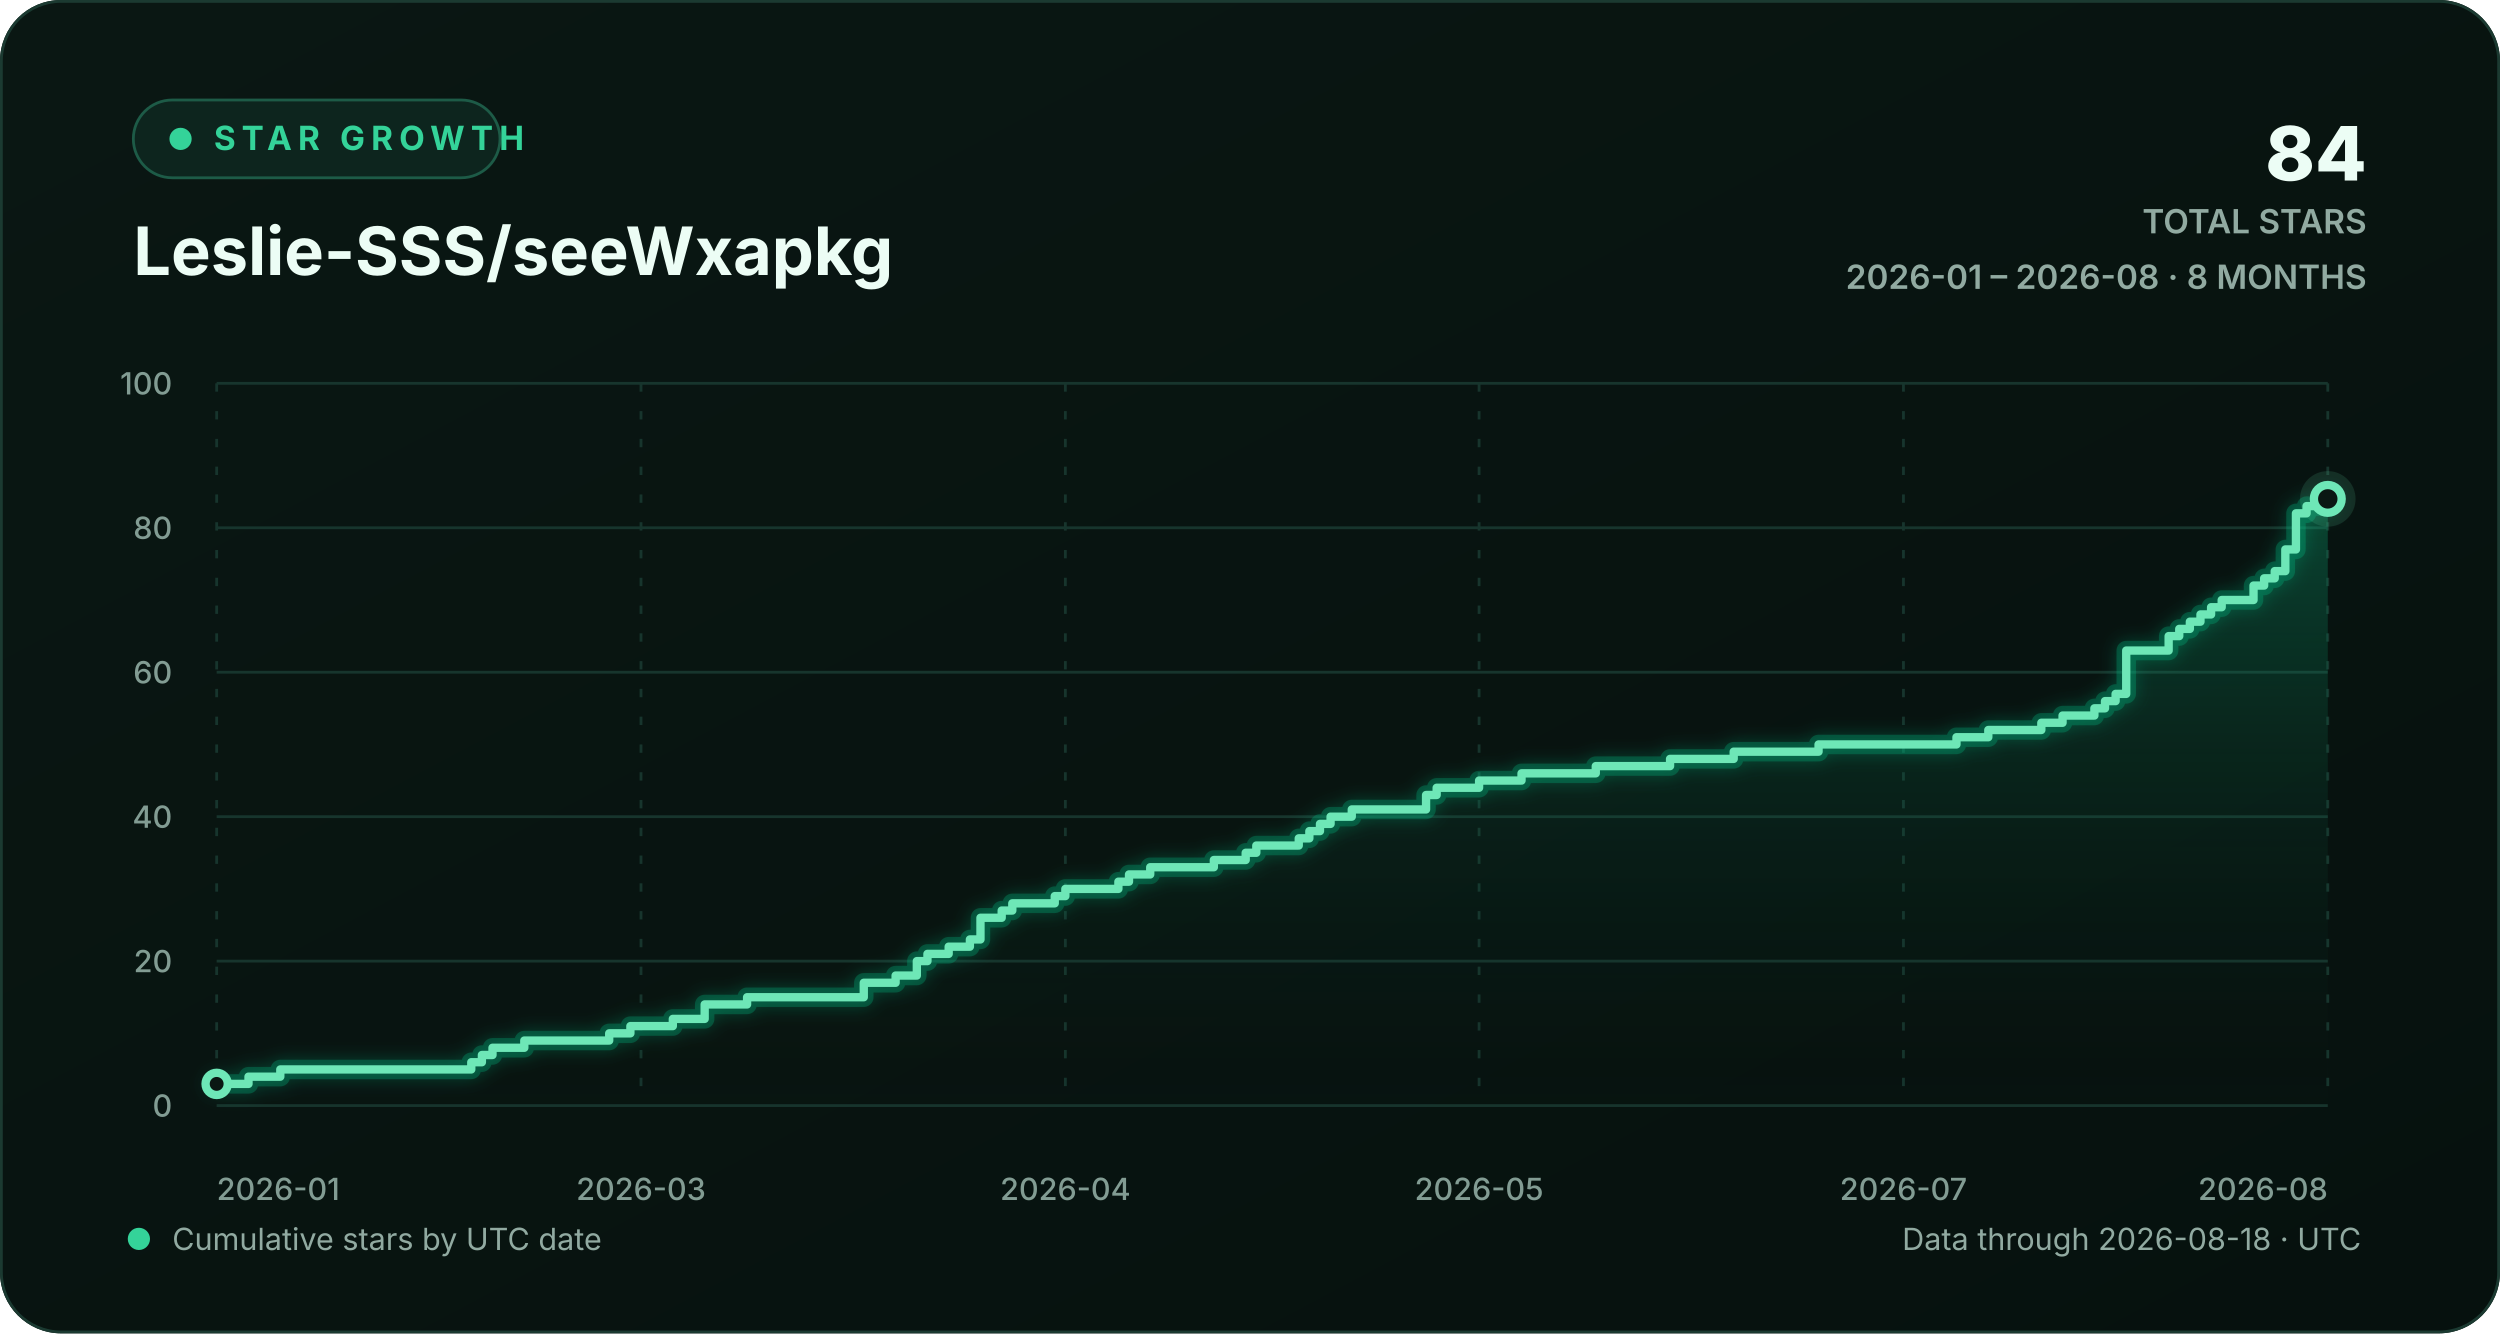
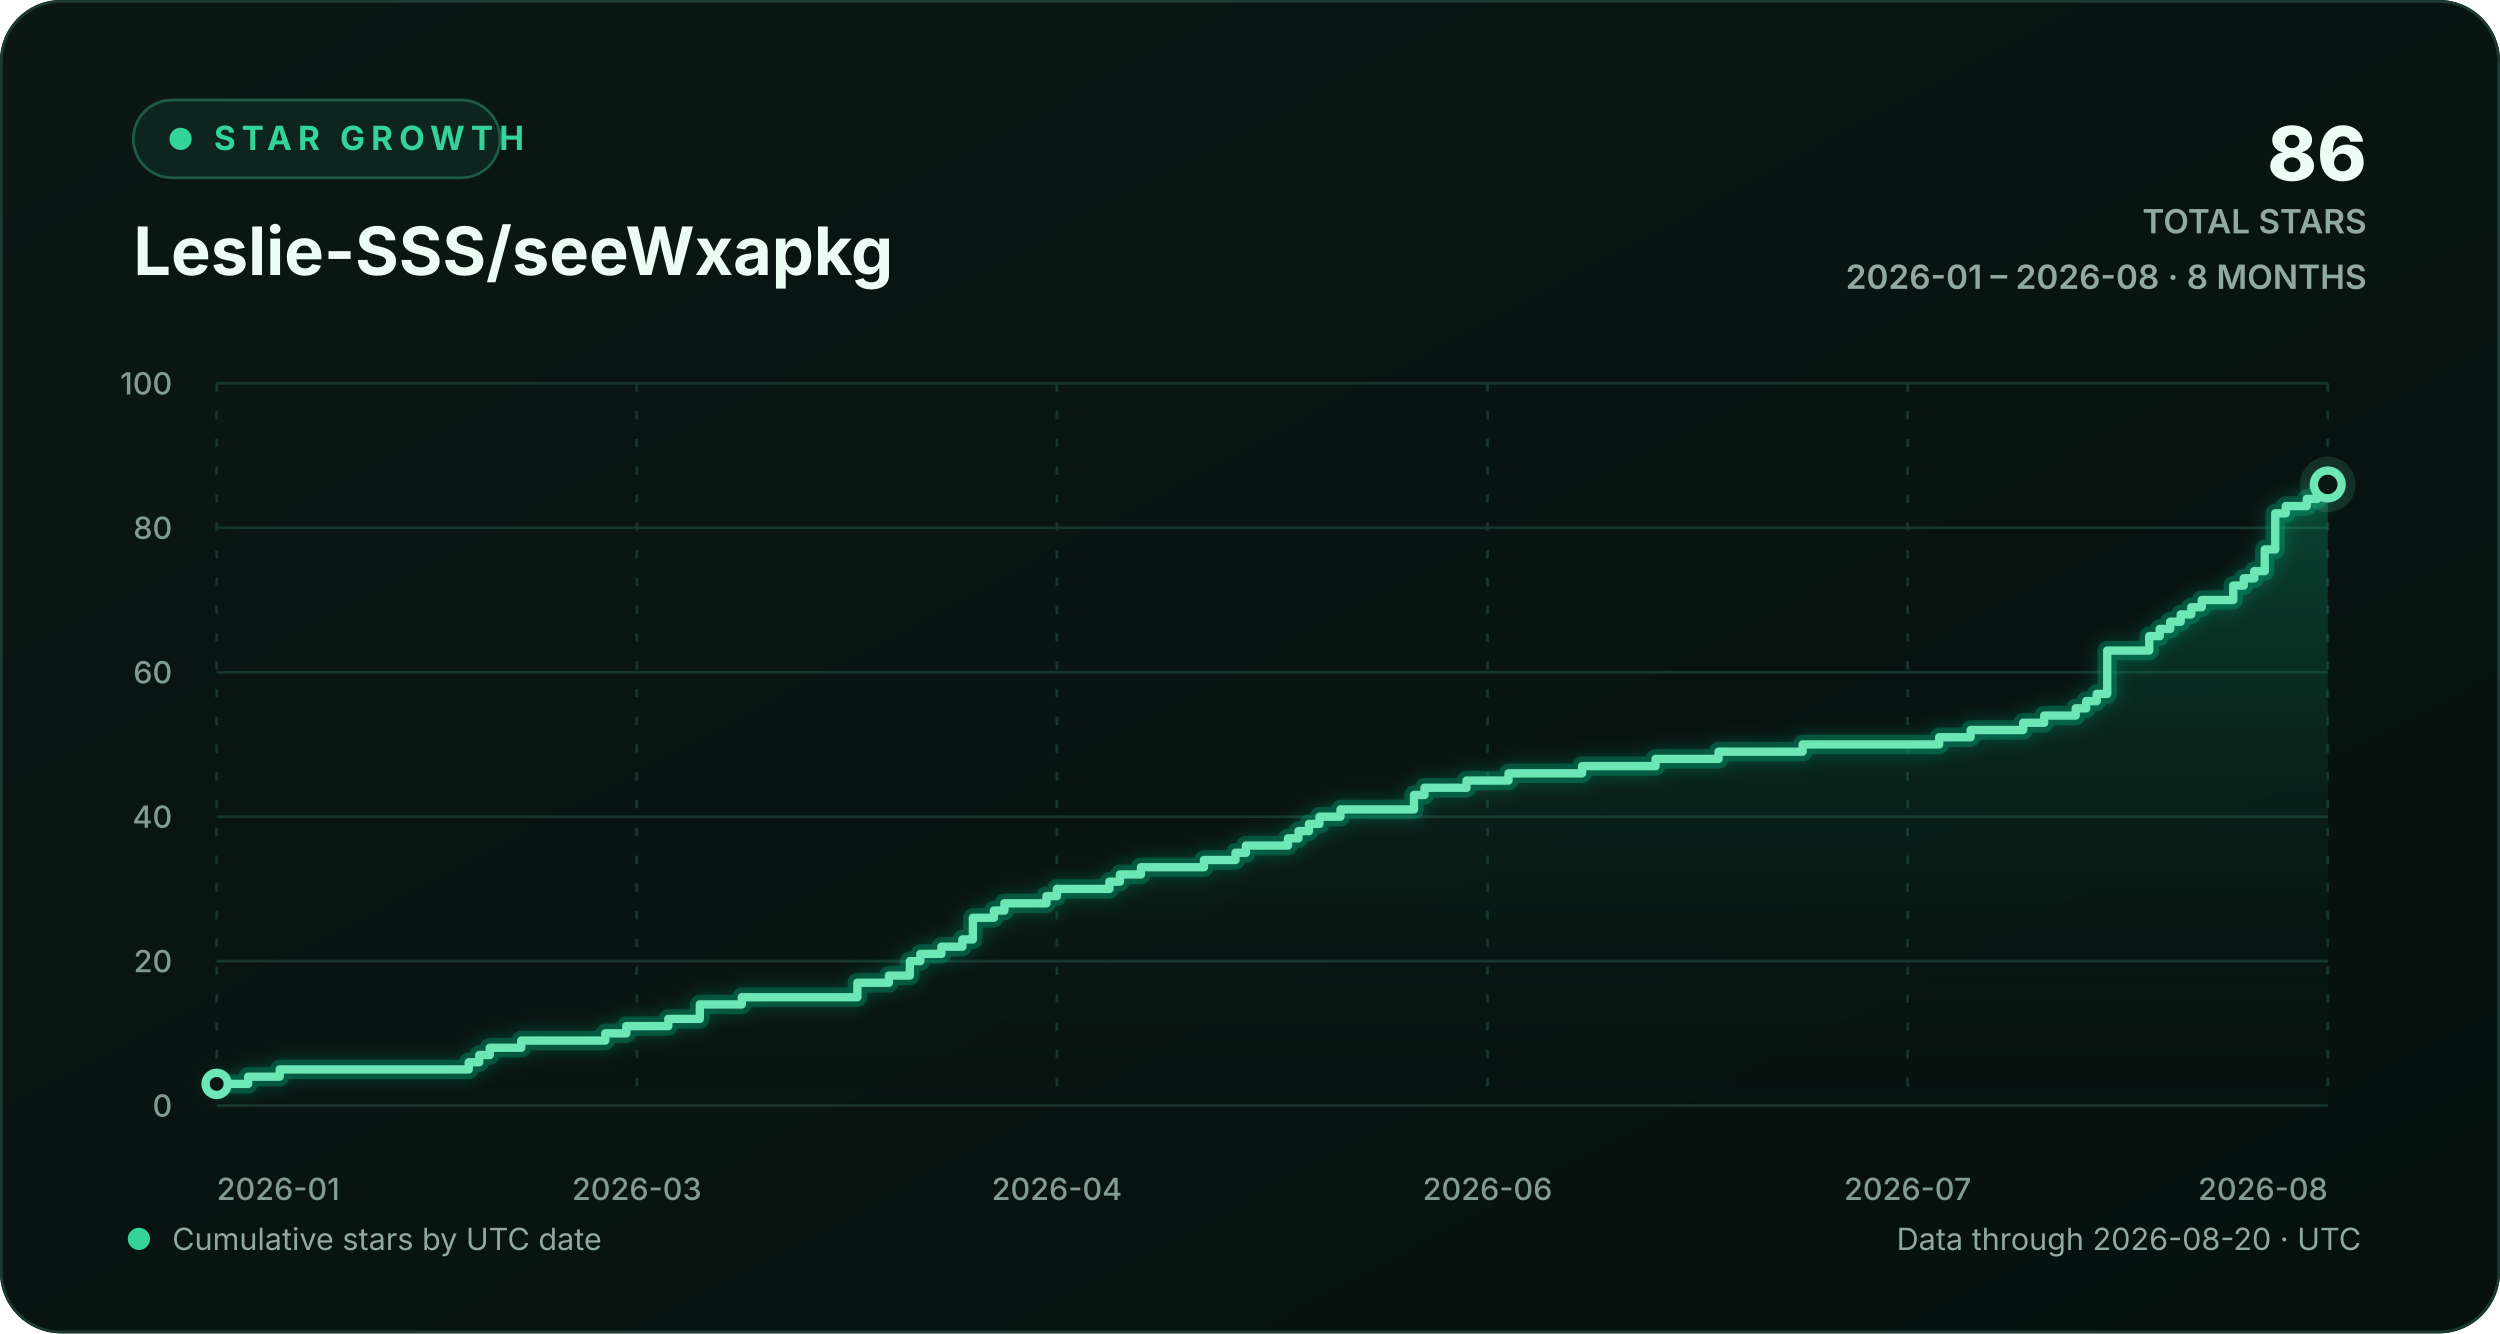
<svg xmlns="http://www.w3.org/2000/svg" width="900" height="480" viewBox="0 0 900 480" role="img" aria-labelledby="chart-title chart-description">
  <defs>
    <linearGradient id="background-gradient" x1="0" y1="0" x2="1" y2="1">
      <stop offset="0" stop-color="#0a1713" />
      <stop offset="1" stop-color="#06110e" />
    </linearGradient>
    <linearGradient id="area-gradient" x1="0" y1="0" x2="0" y2="1">
      <stop offset="0" stop-color="#10b981" stop-opacity="0.30" />
      <stop offset="1" stop-color="#0a1713" stop-opacity="0.02" />
    </linearGradient>
    <filter id="line-glow" x="-20%" y="-20%" width="140%" height="140%">
      <feGaussianBlur stdDeviation="3" result="blur" />
      <feMerge>
        <feMergeNode in="blur" />
        <feMergeNode in="SourceGraphic" />
      </feMerge>
    </filter>
    <style>
      text { font-family: Inter, ui-sans-serif, -apple-system, BlinkMacSystemFont, "Segoe UI", sans-serif; }
      .eyebrow { fill: #34d399; font-size: 12px; font-weight: 700; letter-spacing: 2.2px; }
      .heading { fill: #ecfdf5; font-size: 24px; font-weight: 720; }
      .stat { fill: #ecfdf5; font-size: 27px; font-weight: 760; }
      .stat-label { fill: #91aaa1; font-size: 12px; font-weight: 600; }
      .axis-label { fill: #829c93; font-size: 11px; font-weight: 520; }
      .footer-label { fill: #91aaa1; font-size: 11px; }
      .empty-label { fill: #91aaa1; font-size: 13px; font-weight: 600; }
      .grid-line { stroke: #17352d; stroke-width: 1; vector-effect: non-scaling-stroke; }
      .vertical-grid { stroke-dasharray: 3 7; }
      .trend-line { fill: none; stroke: #6ee7b7; stroke-width: 3; stroke-linecap: round; stroke-linejoin: round; vector-effect: non-scaling-stroke; }
      .trend-glow { fill: none; stroke: #10b981; stroke-opacity: 0.28; stroke-width: 7; stroke-linecap: round; stroke-linejoin: round; vector-effect: non-scaling-stroke; }
      .point-marker { fill: #0a1713; stroke: #6ee7b7; stroke-width: 3; vector-effect: non-scaling-stroke; }
      .point-halo { fill: #6ee7b7; fill-opacity: 0.13; }
    </style>
  </defs>
  <rect width="900" height="480" rx="22" fill="url(#background-gradient)" />
  <rect x="0.5" y="0.5" width="899" height="479" rx="21.5" fill="none" stroke="#1b3a31" />
  <g aria-hidden="true">
    <rect x="48" y="36" width="132" height="28" rx="14" fill="#0d251e" stroke="#1d5b47" />
    <circle cx="65" cy="50" r="4" fill="#34d399" />
    <text x="77" y="54" class="eyebrow">STAR GROWTH</text>
    <text x="48" y="99" class="heading">Leslie-SSS/seeWxapkg</text>
-     <text x="852" y="65" text-anchor="end" class="stat">84</text>
+     <text x="852" y="65" text-anchor="end" class="stat">86</text>
    <text x="852" y="84" text-anchor="end" class="stat-label">TOTAL STARS</text>
    <text x="852" y="104" text-anchor="end" class="stat-label">2026-01 – 2026-08 · 8 MONTHS</text>
  </g>
  <g aria-hidden="true">
    <line x1="78" y1="398.00" x2="838" y2="398.00" class="grid-line" />
    <text x="62" y="402.00" text-anchor="end" class="axis-label">0</text>
    <line x1="78" y1="346.00" x2="838" y2="346.00" class="grid-line" />
    <text x="62" y="350.00" text-anchor="end" class="axis-label">20</text>
    <line x1="78" y1="294.00" x2="838" y2="294.00" class="grid-line" />
    <text x="62" y="298.00" text-anchor="end" class="axis-label">40</text>
    <line x1="78" y1="242.00" x2="838" y2="242.00" class="grid-line" />
    <text x="62" y="246.00" text-anchor="end" class="axis-label">60</text>
    <line x1="78" y1="190.00" x2="838" y2="190.00" class="grid-line" />
    <text x="62" y="194.00" text-anchor="end" class="axis-label">80</text>
    <line x1="78" y1="138.00" x2="838" y2="138.00" class="grid-line" />
    <text x="62" y="142.00" text-anchor="end" class="axis-label">100</text>
    <line x1="78.00" y1="138" x2="78.00" y2="398" class="grid-line vertical-grid" />
    <text x="78.00" y="432" text-anchor="start" class="axis-label">2026-01</text>
-     <line x1="230.76" y1="138" x2="230.76" y2="398" class="grid-line vertical-grid" />
-     <text x="230.76" y="432" text-anchor="middle" class="axis-label">2026-03</text>
-     <line x1="383.53" y1="138" x2="383.53" y2="398" class="grid-line vertical-grid" />
-     <text x="383.53" y="432" text-anchor="middle" class="axis-label">2026-04</text>
-     <line x1="532.47" y1="138" x2="532.47" y2="398" class="grid-line vertical-grid" />
-     <text x="532.47" y="432" text-anchor="middle" class="axis-label">2026-05</text>
-     <line x1="685.24" y1="138" x2="685.24" y2="398" class="grid-line vertical-grid" />
-     <text x="685.24" y="432" text-anchor="middle" class="axis-label">2026-07</text>
+     <line x1="229.24" y1="138" x2="229.24" y2="398" class="grid-line vertical-grid" />
+     <text x="229.24" y="432" text-anchor="middle" class="axis-label">2026-03</text>
+     <line x1="380.49" y1="138" x2="380.49" y2="398" class="grid-line vertical-grid" />
+     <text x="380.49" y="432" text-anchor="middle" class="axis-label">2026-04</text>
+     <line x1="535.51" y1="138" x2="535.51" y2="398" class="grid-line vertical-grid" />
+     <text x="535.51" y="432" text-anchor="middle" class="axis-label">2026-06</text>
+     <line x1="686.76" y1="138" x2="686.76" y2="398" class="grid-line vertical-grid" />
+     <text x="686.76" y="432" text-anchor="middle" class="axis-label">2026-07</text>
    <line x1="838.00" y1="138" x2="838.00" y2="398" class="grid-line vertical-grid" />
    <text x="838.00" y="432" text-anchor="end" class="axis-label">2026-08</text>
-     <path d="M 78.00 390.20 H 89.46 V 387.60 H 100.91 V 385.00 H 169.66 V 382.40 H 173.48 V 379.80 H 177.30 V 377.20 H 188.75 V 374.60 H 219.31 V 372.00 H 226.94 V 369.40 H 242.22 V 366.80 H 253.68 V 361.60 H 268.95 V 359.00 H 310.96 V 353.80 H 322.42 V 351.20 H 330.06 V 346.00 H 333.88 V 343.40 H 341.52 V 340.80 H 349.16 V 338.20 H 352.97 V 330.40 H 360.61 V 327.80 H 364.43 V 325.20 H 379.71 V 322.60 H 383.53 V 320.00 H 402.62 V 317.40 H 406.44 V 314.80 H 414.08 V 312.20 H 436.99 V 309.60 H 448.45 V 307.00 H 452.27 V 304.40 H 467.55 V 301.80 H 471.37 V 299.20 H 475.19 V 296.60 H 479.01 V 294.00 H 486.64 V 291.40 H 513.38 V 286.20 H 517.20 V 283.60 H 532.47 V 281.00 H 547.75 V 278.40 H 574.48 V 275.80 H 601.22 V 273.20 H 624.13 V 270.60 H 654.68 V 268.00 H 704.33 V 265.40 H 715.79 V 262.80 H 734.88 V 260.20 H 742.52 V 257.60 H 753.98 V 255.00 H 757.80 V 252.40 H 761.62 V 249.80 H 765.44 V 234.20 H 780.71 V 229.00 H 784.53 V 226.40 H 788.35 V 223.80 H 792.17 V 221.20 H 795.99 V 218.60 H 799.81 V 216.00 H 811.27 V 210.80 H 815.09 V 208.20 H 818.90 V 205.60 H 822.72 V 197.80 H 826.54 V 184.80 H 830.36 V 182.20 H 838.00 V 179.60 L 838.00 398 L 78.00 398 Z" fill="url(#area-gradient)" />
-     <path d="M 78.00 390.20 H 89.46 V 387.60 H 100.91 V 385.00 H 169.66 V 382.40 H 173.48 V 379.80 H 177.30 V 377.20 H 188.75 V 374.60 H 219.31 V 372.00 H 226.94 V 369.40 H 242.22 V 366.80 H 253.68 V 361.60 H 268.95 V 359.00 H 310.96 V 353.80 H 322.42 V 351.20 H 330.06 V 346.00 H 333.88 V 343.40 H 341.52 V 340.80 H 349.16 V 338.20 H 352.97 V 330.40 H 360.61 V 327.80 H 364.43 V 325.20 H 379.71 V 322.60 H 383.53 V 320.00 H 402.62 V 317.40 H 406.44 V 314.80 H 414.08 V 312.20 H 436.99 V 309.60 H 448.45 V 307.00 H 452.27 V 304.40 H 467.55 V 301.80 H 471.37 V 299.20 H 475.19 V 296.60 H 479.01 V 294.00 H 486.64 V 291.40 H 513.38 V 286.20 H 517.20 V 283.60 H 532.47 V 281.00 H 547.75 V 278.40 H 574.48 V 275.80 H 601.22 V 273.20 H 624.13 V 270.60 H 654.68 V 268.00 H 704.33 V 265.40 H 715.79 V 262.80 H 734.88 V 260.20 H 742.52 V 257.60 H 753.98 V 255.00 H 757.80 V 252.40 H 761.62 V 249.80 H 765.44 V 234.20 H 780.71 V 229.00 H 784.53 V 226.40 H 788.35 V 223.80 H 792.17 V 221.20 H 795.99 V 218.60 H 799.81 V 216.00 H 811.27 V 210.80 H 815.09 V 208.20 H 818.90 V 205.60 H 822.72 V 197.80 H 826.54 V 184.80 H 830.36 V 182.20 H 838.00 V 179.60" class="trend-glow" filter="url(#line-glow)" />
-     <path d="M 78.00 390.20 H 89.46 V 387.60 H 100.91 V 385.00 H 169.66 V 382.40 H 173.48 V 379.80 H 177.30 V 377.20 H 188.75 V 374.60 H 219.31 V 372.00 H 226.94 V 369.40 H 242.22 V 366.80 H 253.68 V 361.60 H 268.95 V 359.00 H 310.96 V 353.80 H 322.42 V 351.20 H 330.06 V 346.00 H 333.88 V 343.40 H 341.52 V 340.80 H 349.16 V 338.20 H 352.97 V 330.40 H 360.61 V 327.80 H 364.43 V 325.20 H 379.71 V 322.60 H 383.53 V 320.00 H 402.62 V 317.40 H 406.44 V 314.80 H 414.08 V 312.20 H 436.99 V 309.60 H 448.45 V 307.00 H 452.27 V 304.40 H 467.55 V 301.80 H 471.37 V 299.20 H 475.19 V 296.60 H 479.01 V 294.00 H 486.64 V 291.40 H 513.38 V 286.20 H 517.20 V 283.60 H 532.47 V 281.00 H 547.75 V 278.40 H 574.48 V 275.80 H 601.22 V 273.20 H 624.13 V 270.60 H 654.68 V 268.00 H 704.33 V 265.40 H 715.79 V 262.80 H 734.88 V 260.20 H 742.52 V 257.60 H 753.98 V 255.00 H 757.80 V 252.40 H 761.62 V 249.80 H 765.44 V 234.20 H 780.71 V 229.00 H 784.53 V 226.40 H 788.35 V 223.80 H 792.17 V 221.20 H 795.99 V 218.60 H 799.81 V 216.00 H 811.27 V 210.80 H 815.09 V 208.20 H 818.90 V 205.60 H 822.72 V 197.80 H 826.54 V 184.80 H 830.36 V 182.20 H 838.00 V 179.60" class="trend-line" />
+     <path d="M 78.00 390.20 H 89.34 V 387.60 H 100.69 V 385.00 H 168.75 V 382.40 H 172.53 V 379.80 H 176.31 V 377.20 H 187.65 V 374.60 H 217.90 V 372.00 H 225.46 V 369.40 H 240.59 V 366.80 H 251.93 V 361.60 H 267.05 V 359.00 H 308.65 V 353.80 H 319.99 V 351.20 H 327.55 V 346.00 H 331.33 V 343.40 H 338.90 V 340.80 H 346.46 V 338.20 H 350.24 V 330.40 H 357.80 V 327.80 H 361.58 V 325.20 H 376.71 V 322.60 H 380.49 V 320.00 H 399.39 V 317.40 H 403.17 V 314.80 H 410.74 V 312.20 H 433.42 V 309.60 H 444.77 V 307.00 H 448.55 V 304.40 H 463.67 V 301.80 H 467.45 V 299.20 H 471.23 V 296.60 H 475.01 V 294.00 H 482.58 V 291.40 H 509.04 V 286.20 H 512.83 V 283.60 H 527.95 V 281.00 H 543.07 V 278.40 H 569.54 V 275.80 H 596.01 V 273.20 H 618.70 V 270.60 H 648.95 V 268.00 H 698.10 V 265.40 H 709.44 V 262.80 H 728.35 V 260.20 H 735.91 V 257.60 H 747.25 V 255.00 H 751.03 V 252.40 H 754.82 V 249.80 H 758.60 V 234.20 H 773.72 V 229.00 H 777.50 V 226.40 H 781.28 V 223.80 H 785.06 V 221.20 H 788.85 V 218.60 H 792.63 V 216.00 H 803.97 V 210.80 H 807.75 V 208.20 H 811.53 V 205.60 H 815.31 V 197.80 H 819.09 V 184.80 H 822.88 V 182.20 H 830.44 V 179.60 H 834.22 V 177.00 H 838.00 V 174.40 L 838.00 398 L 78.00 398 Z" fill="url(#area-gradient)" />
+     <path d="M 78.00 390.20 H 89.34 V 387.60 H 100.69 V 385.00 H 168.75 V 382.40 H 172.53 V 379.80 H 176.31 V 377.20 H 187.65 V 374.60 H 217.90 V 372.00 H 225.46 V 369.40 H 240.59 V 366.80 H 251.93 V 361.60 H 267.05 V 359.00 H 308.65 V 353.80 H 319.99 V 351.20 H 327.55 V 346.00 H 331.33 V 343.40 H 338.90 V 340.80 H 346.46 V 338.20 H 350.24 V 330.40 H 357.80 V 327.80 H 361.58 V 325.20 H 376.71 V 322.60 H 380.49 V 320.00 H 399.39 V 317.40 H 403.17 V 314.80 H 410.74 V 312.20 H 433.42 V 309.60 H 444.77 V 307.00 H 448.55 V 304.40 H 463.67 V 301.80 H 467.45 V 299.20 H 471.23 V 296.60 H 475.01 V 294.00 H 482.58 V 291.40 H 509.04 V 286.20 H 512.83 V 283.60 H 527.95 V 281.00 H 543.07 V 278.40 H 569.54 V 275.80 H 596.01 V 273.20 H 618.70 V 270.60 H 648.95 V 268.00 H 698.10 V 265.40 H 709.44 V 262.80 H 728.35 V 260.20 H 735.91 V 257.60 H 747.25 V 255.00 H 751.03 V 252.40 H 754.82 V 249.80 H 758.60 V 234.20 H 773.72 V 229.00 H 777.50 V 226.40 H 781.28 V 223.80 H 785.06 V 221.20 H 788.85 V 218.60 H 792.63 V 216.00 H 803.97 V 210.80 H 807.75 V 208.20 H 811.53 V 205.60 H 815.31 V 197.80 H 819.09 V 184.80 H 822.88 V 182.20 H 830.44 V 179.60 H 834.22 V 177.00 H 838.00 V 174.40" class="trend-glow" filter="url(#line-glow)" />
+     <path d="M 78.00 390.20 H 89.34 V 387.60 H 100.69 V 385.00 H 168.75 V 382.40 H 172.53 V 379.80 H 176.31 V 377.20 H 187.65 V 374.60 H 217.90 V 372.00 H 225.46 V 369.40 H 240.59 V 366.80 H 251.93 V 361.60 H 267.05 V 359.00 H 308.65 V 353.80 H 319.99 V 351.20 H 327.55 V 346.00 H 331.33 V 343.40 H 338.90 V 340.80 H 346.46 V 338.20 H 350.24 V 330.40 H 357.80 V 327.80 H 361.58 V 325.20 H 376.71 V 322.60 H 380.49 V 320.00 H 399.39 V 317.40 H 403.17 V 314.80 H 410.74 V 312.20 H 433.42 V 309.60 H 444.77 V 307.00 H 448.55 V 304.40 H 463.67 V 301.80 H 467.45 V 299.20 H 471.23 V 296.60 H 475.01 V 294.00 H 482.58 V 291.40 H 509.04 V 286.20 H 512.83 V 283.60 H 527.95 V 281.00 H 543.07 V 278.40 H 569.54 V 275.80 H 596.01 V 273.20 H 618.70 V 270.60 H 648.95 V 268.00 H 698.10 V 265.40 H 709.44 V 262.80 H 728.35 V 260.20 H 735.91 V 257.60 H 747.25 V 255.00 H 751.03 V 252.40 H 754.82 V 249.80 H 758.60 V 234.20 H 773.72 V 229.00 H 777.50 V 226.40 H 781.28 V 223.80 H 785.06 V 221.20 H 788.85 V 218.60 H 792.63 V 216.00 H 803.97 V 210.80 H 807.75 V 208.20 H 811.53 V 205.60 H 815.31 V 197.80 H 819.09 V 184.80 H 822.88 V 182.20 H 830.44 V 179.60 H 834.22 V 177.00 H 838.00 V 174.40" class="trend-line" />
    <circle cx="78.00" cy="390.20" r="4" class="point-marker" />
-     <circle cx="838.00" cy="179.60" r="10" class="point-halo" />
-     <circle cx="838.00" cy="179.60" r="5" class="point-marker" />
+     <circle cx="838.00" cy="174.40" r="10" class="point-halo" />
+     <circle cx="838.00" cy="174.40" r="5" class="point-marker" />
  </g>
  <g aria-hidden="true">
    <circle cx="50" cy="446" r="4" fill="#34d399" />
    <text x="62" y="450" class="footer-label">Cumulative stars by UTC date</text>
-     <text x="850" y="450" text-anchor="end" class="footer-label">Data through 2026-08-18 · UTC</text>
+     <text x="850" y="450" text-anchor="end" class="footer-label">Data through 2026-08-20 · UTC</text>
  </g>
</svg>
